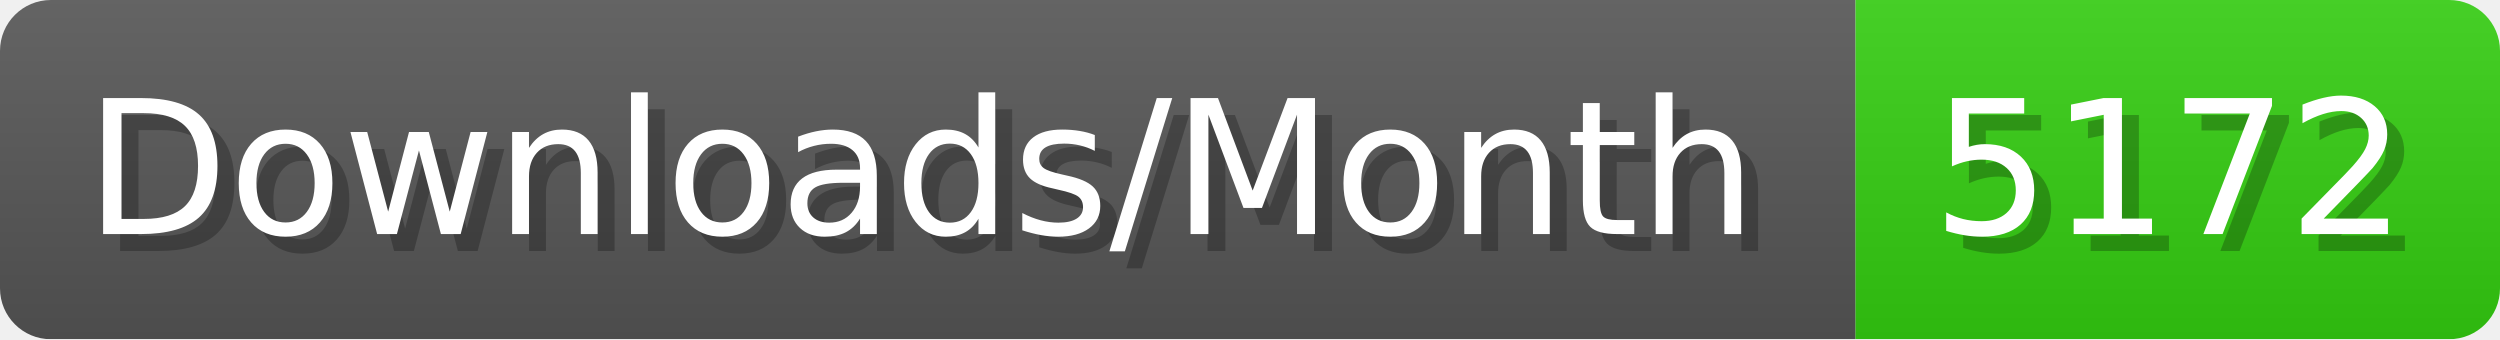
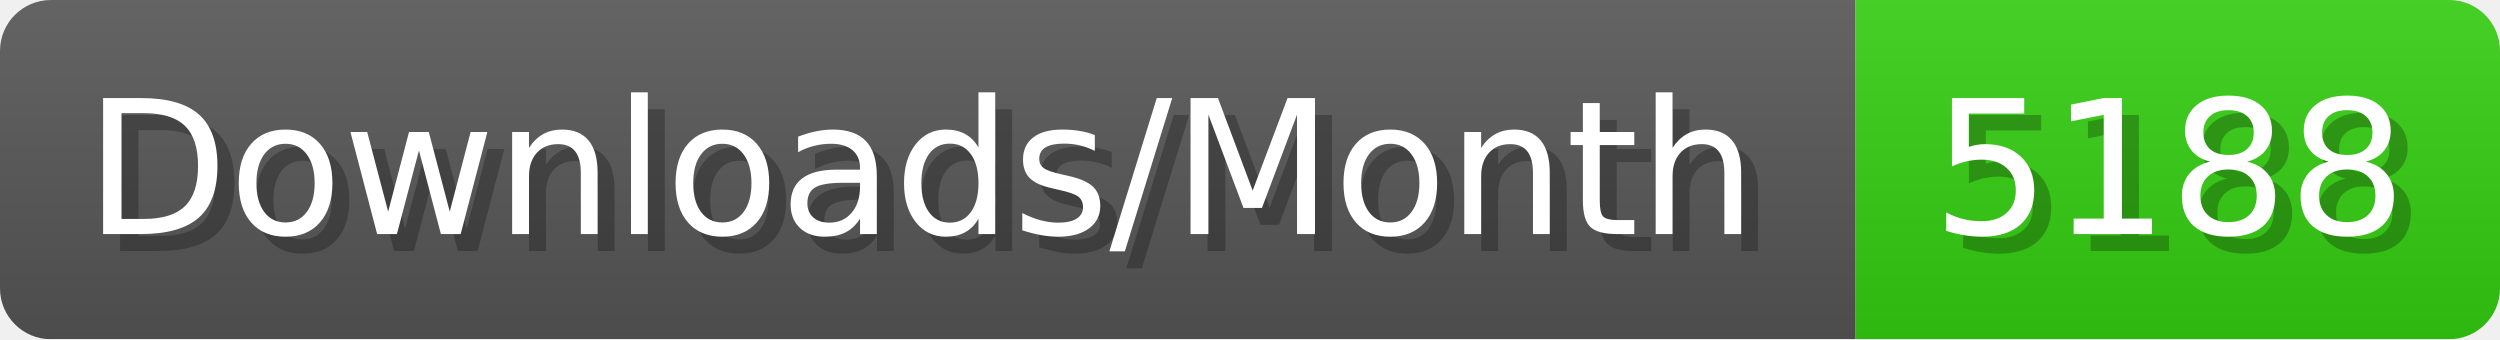
- <svg xmlns="http://www.w3.org/2000/svg" width="147.4" height="20" viewBox="0 0 1474 200" role="img" aria-label="Downloads/Month: 5172">
+ <svg xmlns="http://www.w3.org/2000/svg" width="147.4" height="20" viewBox="0 0 1474 200" role="img" aria-label="Downloads/Month: 5188">
  <linearGradient id="YlXUI" x2="0" y2="100%">
    <stop offset="0" stop-opacity=".1" stop-color="#EEE" />
    <stop offset="1" stop-opacity=".1" />
  </linearGradient>
  <mask id="JHhop">
    <rect width="1474" height="200" rx="30" fill="#FFF" />
  </mask>
  <g mask="url(#JHhop)">
    <rect width="1094" height="200" fill="#555" />
    <rect width="380" height="200" fill="#3C1" x="1094" />
    <rect width="1474" height="200" fill="url(#YlXUI)" />
  </g>
  <g aria-hidden="true" fill="#fff" text-anchor="start" font-family="Verdana,DejaVu Sans,sans-serif" font-size="110">
    <text x="60" y="148" textLength="994" fill="#000" opacity="0.25">Downloads/Month</text>
    <text x="50" y="138" textLength="994">Downloads/Month</text>
-     <text x="1149" y="148" textLength="280" fill="#000" opacity="0.25">5172</text>
-     <text x="1139" y="138" textLength="280">5172</text>
+     <text x="1149" y="148" textLength="280" fill="#000" opacity="0.25">5188</text>
+     <text x="1139" y="138" textLength="280">5188</text>
  </g>
</svg>
